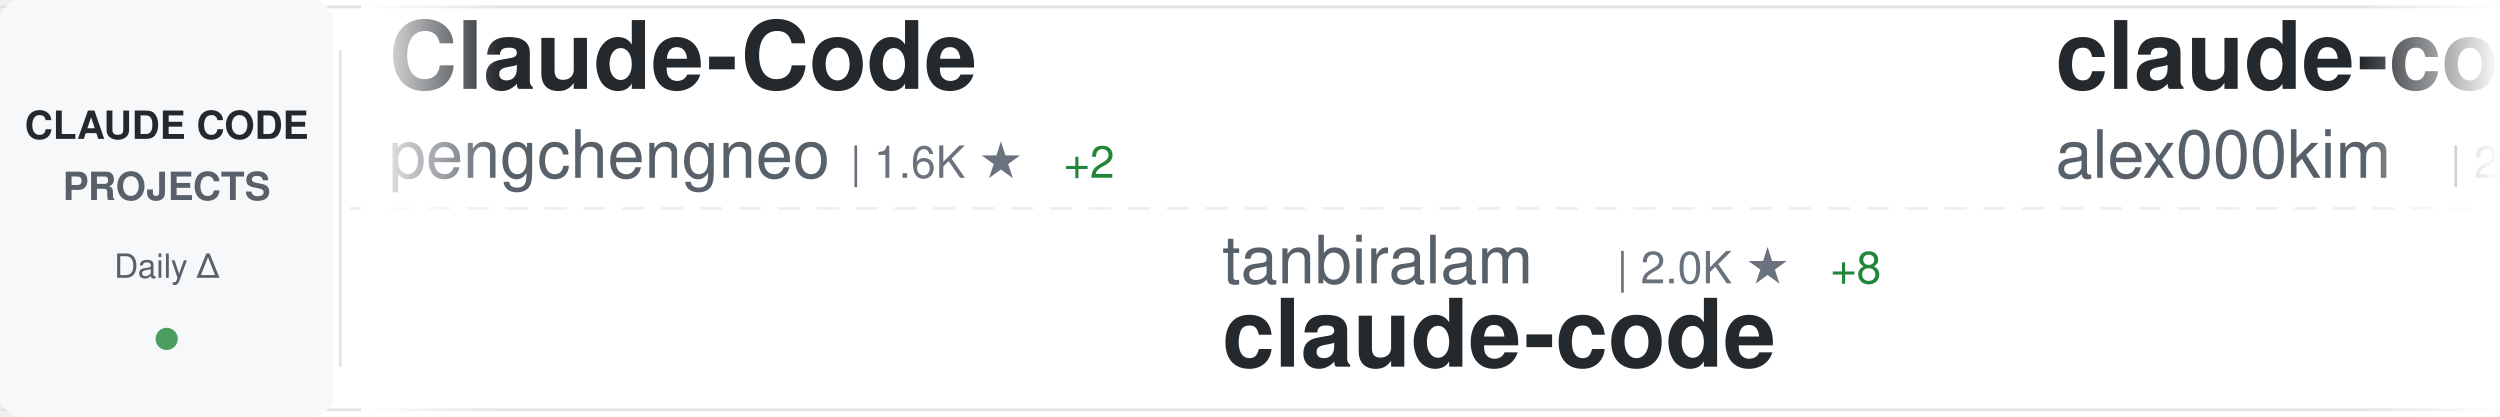
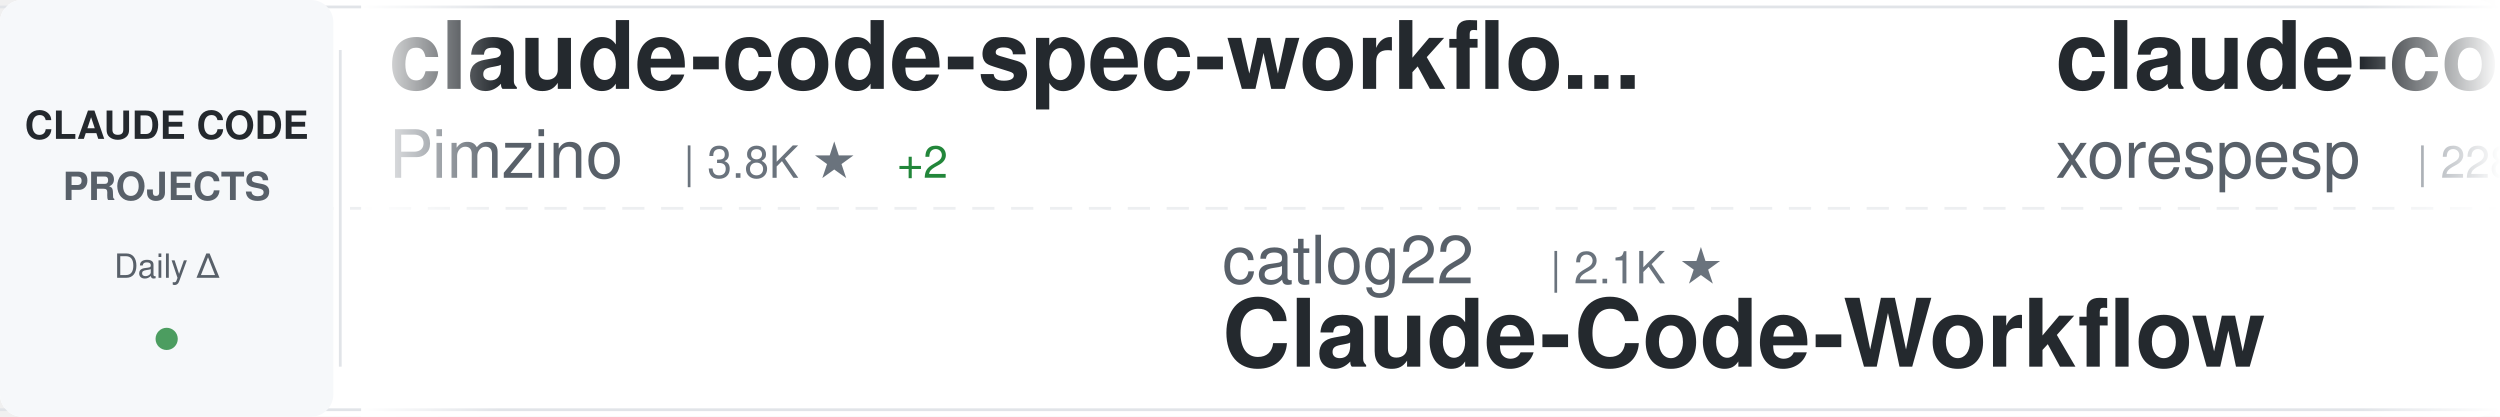
<svg xmlns="http://www.w3.org/2000/svg" width="900" height="150">
  <defs>
    <linearGradient id="awesomeLeftFade" x1="0%" y1="0%" x2="100%" y2="0%">
      <stop offset="0%" style="stop-color:#ffffff;stop-opacity:1" />
      <stop offset="100%" style="stop-color:#ffffff;stop-opacity:0" />
    </linearGradient>
    <linearGradient id="awesomeRightFade" x1="0%" y1="0%" x2="100%" y2="0%">
      <stop offset="0%" style="stop-color:#ffffff;stop-opacity:0" />
      <stop offset="100%" style="stop-color:#ffffff;stop-opacity:1" />
    </linearGradient>
  </defs>
  <rect width="900" height="150" fill="#ffffff" rx="8" />
  <rect x="0" y="2" width="900" height="1" fill="#e1e4e8" />
  <rect x="0" y="147" width="900" height="1" fill="#e1e4e8" />
  <line x1="0" y1="75" x2="900" y2="75" stroke="#e1e4e8" stroke-width="1" stroke-dasharray="8 6" opacity="0.6" />
  <rect x="0" y="0" width="120" height="150" fill="#f6f8fa" rx="8" />
  <text x="60" y="50" font-family="-apple-system, BlinkMacSystemFont, 'Segoe UI', Helvetica, Arial, sans-serif" font-size="14" font-weight="600" fill="#24292e" text-anchor="middle">CLAUDE CODE</text>
  <text x="60" y="72" font-family="-apple-system, BlinkMacSystemFont, 'Segoe UI', Helvetica, Arial, sans-serif" font-size="14" font-weight="600" fill="#586069" text-anchor="middle">PROJECTS</text>
  <text x="60" y="100" font-family="-apple-system, BlinkMacSystemFont, 'Segoe UI', Helvetica, Arial, sans-serif" font-size="12" font-weight="500" fill="#586069" text-anchor="middle">Daily Δ</text>
  <circle cx="60" cy="122" r="4" fill="#22863a" opacity="0.8" />
  <rect x="122" y="18" width="1" height="114" fill="#e1e4e8" />
  <clipPath id="awesomeTickerClip">
    <rect x="130" y="0" width="770" height="150" />
  </clipPath>
  <g clip-path="url(#awesomeTickerClip)">
    <g id="awesomeTickerItems">
      <animateTransform attributeName="transform" attributeType="XML" type="translate" from="0 0" to="-3000 0" dur="54s" repeatCount="indefinite" />
      <g transform="translate(0, 0)">
-         <text x="140" y="32" font-family="-apple-system, BlinkMacSystemFont, 'Segoe UI', Helvetica, Arial, sans-serif" font-size="34" font-weight="600" fill="#24292e">Claude-Code</text>
-         <text x="140" y="64" font-family="-apple-system, BlinkMacSystemFont, 'Segoe UI', Helvetica, Arial, sans-serif" font-size="24" font-weight="400" fill="#586069">pengchengneo</text>
-         <text x="306" y="64" font-family="-apple-system, BlinkMacSystemFont, 'Segoe UI', Helvetica, Arial, sans-serif" font-size="16" font-weight="500" fill="#6a737d">| 1.6K ★</text>
-         <text x="383" y="64" font-family="-apple-system, BlinkMacSystemFont, 'Segoe UI', Helvetica, Arial, sans-serif" font-size="16" font-weight="500" fill="#22863a"> +2</text>
+         <text x="140" y="32" font-family="-apple-system, BlinkMacSystemFont, 'Segoe UI', Helvetica, Arial, sans-serif" font-size="34" font-weight="600" fill="#24292e">claude-code-spec-workflo...</text>
+         <text x="140" y="64" font-family="-apple-system, BlinkMacSystemFont, 'Segoe UI', Helvetica, Arial, sans-serif" font-size="24" font-weight="400" fill="#586069">Pimzino</text>
+         <text x="246" y="64" font-family="-apple-system, BlinkMacSystemFont, 'Segoe UI', Helvetica, Arial, sans-serif" font-size="16" font-weight="500" fill="#6a737d">| 3.8K ★</text>
+         <text x="323" y="64" font-family="-apple-system, BlinkMacSystemFont, 'Segoe UI', Helvetica, Arial, sans-serif" font-size="16" font-weight="500" fill="#22863a"> +2</text>
      </g>
      <g transform="translate(300, 0)">
-         <text x="140" y="102" font-family="-apple-system, BlinkMacSystemFont, 'Segoe UI', Helvetica, Arial, sans-serif" font-size="24" font-weight="400" fill="#586069">tanbiralam</text>
-         <text x="282" y="102" font-family="-apple-system, BlinkMacSystemFont, 'Segoe UI', Helvetica, Arial, sans-serif" font-size="16" font-weight="500" fill="#6a737d">| 2.0K ★</text>
-         <text x="359" y="102" font-family="-apple-system, BlinkMacSystemFont, 'Segoe UI', Helvetica, Arial, sans-serif" font-size="16" font-weight="500" fill="#22863a"> +8</text>
-         <text x="140" y="132" font-family="-apple-system, BlinkMacSystemFont, 'Segoe UI', Helvetica, Arial, sans-serif" font-size="34" font-weight="600" fill="#24292e">claude-code</text>
+         <text x="140" y="102" font-family="-apple-system, BlinkMacSystemFont, 'Segoe UI', Helvetica, Arial, sans-serif" font-size="24" font-weight="400" fill="#586069">catlog22</text>
+         <text x="258" y="102" font-family="-apple-system, BlinkMacSystemFont, 'Segoe UI', Helvetica, Arial, sans-serif" font-size="16" font-weight="500" fill="#6a737d">| 2.1K ★</text>
+         <text x="140" y="132" font-family="-apple-system, BlinkMacSystemFont, 'Segoe UI', Helvetica, Arial, sans-serif" font-size="34" font-weight="600" fill="#24292e">Claude-Code-Workflow</text>
      </g>
      <g transform="translate(600, 0)">
        <text x="140" y="32" font-family="-apple-system, BlinkMacSystemFont, 'Segoe UI', Helvetica, Arial, sans-serif" font-size="34" font-weight="600" fill="#24292e">claude-code</text>
-         <text x="140" y="64" font-family="-apple-system, BlinkMacSystemFont, 'Segoe UI', Helvetica, Arial, sans-serif" font-size="24" font-weight="400" fill="#586069">alex000kim</text>
-         <text x="282" y="64" font-family="-apple-system, BlinkMacSystemFont, 'Segoe UI', Helvetica, Arial, sans-serif" font-size="16" font-weight="500" fill="#6a737d">| 229 ★</text>
+         <text x="140" y="64" font-family="-apple-system, BlinkMacSystemFont, 'Segoe UI', Helvetica, Arial, sans-serif" font-size="24" font-weight="400" fill="#586069">xorespesp</text>
+         <text x="270" y="64" font-family="-apple-system, BlinkMacSystemFont, 'Segoe UI', Helvetica, Arial, sans-serif" font-size="16" font-weight="500" fill="#6a737d">| 228 ★</text>
      </g>
      <g transform="translate(900, 0)">
-         <text x="140" y="102" font-family="-apple-system, BlinkMacSystemFont, 'Segoe UI', Helvetica, Arial, sans-serif" font-size="24" font-weight="400" fill="#586069">multica-ai</text>
-         <text x="282" y="102" font-family="-apple-system, BlinkMacSystemFont, 'Segoe UI', Helvetica, Arial, sans-serif" font-size="16" font-weight="500" fill="#6a737d">| 185.7K ★</text>
-         <text x="377" y="102" font-family="-apple-system, BlinkMacSystemFont, 'Segoe UI', Helvetica, Arial, sans-serif" font-size="16" font-weight="500" fill="#22863a"> +807</text>
-         <text x="140" y="132" font-family="-apple-system, BlinkMacSystemFont, 'Segoe UI', Helvetica, Arial, sans-serif" font-size="34" font-weight="600" fill="#24292e">andrej-karpathy-skills</text>
+         <text x="140" y="102" font-family="-apple-system, BlinkMacSystemFont, 'Segoe UI', Helvetica, Arial, sans-serif" font-size="24" font-weight="400" fill="#586069">pengchengneo</text>
+         <text x="306" y="102" font-family="-apple-system, BlinkMacSystemFont, 'Segoe UI', Helvetica, Arial, sans-serif" font-size="16" font-weight="500" fill="#6a737d">| 1.6K ★</text>
+         <text x="383" y="102" font-family="-apple-system, BlinkMacSystemFont, 'Segoe UI', Helvetica, Arial, sans-serif" font-size="16" font-weight="500" fill="#22863a"> +2</text>
+         <text x="140" y="132" font-family="-apple-system, BlinkMacSystemFont, 'Segoe UI', Helvetica, Arial, sans-serif" font-size="34" font-weight="600" fill="#24292e">Claude-Code</text>
      </g>
      <g transform="translate(1200, 0)">
-         <text x="140" y="32" font-family="-apple-system, BlinkMacSystemFont, 'Segoe UI', Helvetica, Arial, sans-serif" font-size="34" font-weight="600" fill="#24292e">claude-code-hooks-master...</text>
-         <text x="140" y="64" font-family="-apple-system, BlinkMacSystemFont, 'Segoe UI', Helvetica, Arial, sans-serif" font-size="24" font-weight="400" fill="#586069">disler</text>
-         <text x="234" y="64" font-family="-apple-system, BlinkMacSystemFont, 'Segoe UI', Helvetica, Arial, sans-serif" font-size="16" font-weight="500" fill="#6a737d">| 3.8K ★</text>
-         <text x="311" y="64" font-family="-apple-system, BlinkMacSystemFont, 'Segoe UI', Helvetica, Arial, sans-serif" font-size="16" font-weight="500" fill="#22863a"> +3</text>
+         <text x="140" y="32" font-family="-apple-system, BlinkMacSystemFont, 'Segoe UI', Helvetica, Arial, sans-serif" font-size="34" font-weight="600" fill="#24292e">andrej-karpathy-skills</text>
+         <text x="140" y="64" font-family="-apple-system, BlinkMacSystemFont, 'Segoe UI', Helvetica, Arial, sans-serif" font-size="24" font-weight="400" fill="#586069">multica-ai</text>
+         <text x="282" y="64" font-family="-apple-system, BlinkMacSystemFont, 'Segoe UI', Helvetica, Arial, sans-serif" font-size="16" font-weight="500" fill="#6a737d">| 185.8K ★</text>
+         <text x="377" y="64" font-family="-apple-system, BlinkMacSystemFont, 'Segoe UI', Helvetica, Arial, sans-serif" font-size="16" font-weight="500" fill="#22863a"> +863</text>
      </g>
      <g transform="translate(1500, 0)">
-         <text x="140" y="102" font-family="-apple-system, BlinkMacSystemFont, 'Segoe UI', Helvetica, Arial, sans-serif" font-size="24" font-weight="400" fill="#586069">Alishahryar1</text>
-         <text x="306" y="102" font-family="-apple-system, BlinkMacSystemFont, 'Segoe UI', Helvetica, Arial, sans-serif" font-size="16" font-weight="500" fill="#6a737d">| 37.9K ★</text>
-         <text x="392" y="102" font-family="-apple-system, BlinkMacSystemFont, 'Segoe UI', Helvetica, Arial, sans-serif" font-size="16" font-weight="500" fill="#22863a"> +167</text>
-         <text x="140" y="132" font-family="-apple-system, BlinkMacSystemFont, 'Segoe UI', Helvetica, Arial, sans-serif" font-size="34" font-weight="600" fill="#24292e">free-claude-code</text>
+         <text x="140" y="102" font-family="-apple-system, BlinkMacSystemFont, 'Segoe UI', Helvetica, Arial, sans-serif" font-size="24" font-weight="400" fill="#586069">anthropics</text>
+         <text x="282" y="102" font-family="-apple-system, BlinkMacSystemFont, 'Segoe UI', Helvetica, Arial, sans-serif" font-size="16" font-weight="500" fill="#6a737d">| 157.2K ★</text>
+         <text x="377" y="102" font-family="-apple-system, BlinkMacSystemFont, 'Segoe UI', Helvetica, Arial, sans-serif" font-size="16" font-weight="500" fill="#22863a"> +358</text>
+         <text x="140" y="132" font-family="-apple-system, BlinkMacSystemFont, 'Segoe UI', Helvetica, Arial, sans-serif" font-size="34" font-weight="600" fill="#24292e">skills</text>
      </g>
      <g transform="translate(1800, 0)">
-         <text x="140" y="32" font-family="-apple-system, BlinkMacSystemFont, 'Segoe UI', Helvetica, Arial, sans-serif" font-size="34" font-weight="600" fill="#24292e">claude-code-local</text>
-         <text x="140" y="64" font-family="-apple-system, BlinkMacSystemFont, 'Segoe UI', Helvetica, Arial, sans-serif" font-size="24" font-weight="400" fill="#586069">nicedreamzapp</text>
-         <text x="318" y="64" font-family="-apple-system, BlinkMacSystemFont, 'Segoe UI', Helvetica, Arial, sans-serif" font-size="16" font-weight="500" fill="#6a737d">| 2.9K ★</text>
-         <text x="395" y="64" font-family="-apple-system, BlinkMacSystemFont, 'Segoe UI', Helvetica, Arial, sans-serif" font-size="16" font-weight="500" fill="#22863a"> +10</text>
+         <text x="140" y="32" font-family="-apple-system, BlinkMacSystemFont, 'Segoe UI', Helvetica, Arial, sans-serif" font-size="34" font-weight="600" fill="#24292e">claude-code</text>
+         <text x="140" y="64" font-family="-apple-system, BlinkMacSystemFont, 'Segoe UI', Helvetica, Arial, sans-serif" font-size="24" font-weight="400" fill="#586069">isboyjc</text>
+         <text x="246" y="64" font-family="-apple-system, BlinkMacSystemFont, 'Segoe UI', Helvetica, Arial, sans-serif" font-size="16" font-weight="500" fill="#6a737d">| 160 ★</text>
+         <text x="314" y="64" font-family="-apple-system, BlinkMacSystemFont, 'Segoe UI', Helvetica, Arial, sans-serif" font-size="16" font-weight="500" fill="#22863a"> +1</text>
      </g>
      <g transform="translate(2100, 0)">
-         <text x="140" y="102" font-family="-apple-system, BlinkMacSystemFont, 'Segoe UI', Helvetica, Arial, sans-serif" font-size="24" font-weight="400" fill="#586069">Yeachan-Heo</text>
-         <text x="294" y="102" font-family="-apple-system, BlinkMacSystemFont, 'Segoe UI', Helvetica, Arial, sans-serif" font-size="16" font-weight="500" fill="#6a737d">| 37.2K ★</text>
-         <text x="380" y="102" font-family="-apple-system, BlinkMacSystemFont, 'Segoe UI', Helvetica, Arial, sans-serif" font-size="16" font-weight="500" fill="#22863a"> +63</text>
-         <text x="140" y="132" font-family="-apple-system, BlinkMacSystemFont, 'Segoe UI', Helvetica, Arial, sans-serif" font-size="34" font-weight="600" fill="#24292e">oh-my-claudecode</text>
+         <text x="140" y="102" font-family="-apple-system, BlinkMacSystemFont, 'Segoe UI', Helvetica, Arial, sans-serif" font-size="24" font-weight="400" fill="#586069">VineeTagarwaL-code</text>
+         <text x="378" y="102" font-family="-apple-system, BlinkMacSystemFont, 'Segoe UI', Helvetica, Arial, sans-serif" font-size="16" font-weight="500" fill="#6a737d">| 276 ★</text>
+         <text x="140" y="132" font-family="-apple-system, BlinkMacSystemFont, 'Segoe UI', Helvetica, Arial, sans-serif" font-size="34" font-weight="600" fill="#24292e">claude-code</text>
      </g>
      <g transform="translate(2400, 0)">
-         <text x="140" y="32" font-family="-apple-system, BlinkMacSystemFont, 'Segoe UI', Helvetica, Arial, sans-serif" font-size="34" font-weight="600" fill="#24292e">claude-code-from-source</text>
-         <text x="140" y="64" font-family="-apple-system, BlinkMacSystemFont, 'Segoe UI', Helvetica, Arial, sans-serif" font-size="24" font-weight="400" fill="#586069">alejandrobalderas</text>
-         <text x="366" y="64" font-family="-apple-system, BlinkMacSystemFont, 'Segoe UI', Helvetica, Arial, sans-serif" font-size="16" font-weight="500" fill="#6a737d">| 2.4K ★</text>
-         <text x="443" y="64" font-family="-apple-system, BlinkMacSystemFont, 'Segoe UI', Helvetica, Arial, sans-serif" font-size="16" font-weight="500" fill="#22863a"> +7</text>
+         <text x="140" y="32" font-family="-apple-system, BlinkMacSystemFont, 'Segoe UI', Helvetica, Arial, sans-serif" font-size="34" font-weight="600" fill="#24292e">edmunds-claude-code</text>
+         <text x="140" y="64" font-family="-apple-system, BlinkMacSystemFont, 'Segoe UI', Helvetica, Arial, sans-serif" font-size="24" font-weight="400" fill="#586069">edmund-io</text>
+         <text x="270" y="64" font-family="-apple-system, BlinkMacSystemFont, 'Segoe UI', Helvetica, Arial, sans-serif" font-size="16" font-weight="500" fill="#6a737d">| 1.5K ★</text>
      </g>
      <g transform="translate(2700, 0)">
-         <text x="140" y="102" font-family="-apple-system, BlinkMacSystemFont, 'Segoe UI', Helvetica, Arial, sans-serif" font-size="24" font-weight="400" fill="#586069">luyao618</text>
-         <text x="258" y="102" font-family="-apple-system, BlinkMacSystemFont, 'Segoe UI', Helvetica, Arial, sans-serif" font-size="16" font-weight="500" fill="#6a737d">| 1.6K ★</text>
-         <text x="335" y="102" font-family="-apple-system, BlinkMacSystemFont, 'Segoe UI', Helvetica, Arial, sans-serif" font-size="16" font-weight="500" fill="#22863a"> +1</text>
-         <text x="140" y="132" font-family="-apple-system, BlinkMacSystemFont, 'Segoe UI', Helvetica, Arial, sans-serif" font-size="34" font-weight="600" fill="#24292e">Claude-Code-Source-Study</text>
+         <text x="140" y="102" font-family="-apple-system, BlinkMacSystemFont, 'Segoe UI', Helvetica, Arial, sans-serif" font-size="24" font-weight="400" fill="#586069">SeemSeam</text>
+         <text x="258" y="102" font-family="-apple-system, BlinkMacSystemFont, 'Segoe UI', Helvetica, Arial, sans-serif" font-size="16" font-weight="500" fill="#6a737d">| 3.2K ★</text>
+         <text x="335" y="102" font-family="-apple-system, BlinkMacSystemFont, 'Segoe UI', Helvetica, Arial, sans-serif" font-size="16" font-weight="500" fill="#22863a"> +10</text>
+         <text x="140" y="132" font-family="-apple-system, BlinkMacSystemFont, 'Segoe UI', Helvetica, Arial, sans-serif" font-size="34" font-weight="600" fill="#24292e">claude_codex_bridge</text>
      </g>
      <g transform="translate(3000, 0)">
-         <text x="140" y="32" font-family="-apple-system, BlinkMacSystemFont, 'Segoe UI', Helvetica, Arial, sans-serif" font-size="34" font-weight="600" fill="#24292e">Claude-Code</text>
-         <text x="140" y="64" font-family="-apple-system, BlinkMacSystemFont, 'Segoe UI', Helvetica, Arial, sans-serif" font-size="24" font-weight="400" fill="#586069">pengchengneo</text>
-         <text x="306" y="64" font-family="-apple-system, BlinkMacSystemFont, 'Segoe UI', Helvetica, Arial, sans-serif" font-size="16" font-weight="500" fill="#6a737d">| 1.6K ★</text>
-         <text x="383" y="64" font-family="-apple-system, BlinkMacSystemFont, 'Segoe UI', Helvetica, Arial, sans-serif" font-size="16" font-weight="500" fill="#22863a"> +2</text>
+         <text x="140" y="32" font-family="-apple-system, BlinkMacSystemFont, 'Segoe UI', Helvetica, Arial, sans-serif" font-size="34" font-weight="600" fill="#24292e">claude-code-spec-workflo...</text>
+         <text x="140" y="64" font-family="-apple-system, BlinkMacSystemFont, 'Segoe UI', Helvetica, Arial, sans-serif" font-size="24" font-weight="400" fill="#586069">Pimzino</text>
+         <text x="246" y="64" font-family="-apple-system, BlinkMacSystemFont, 'Segoe UI', Helvetica, Arial, sans-serif" font-size="16" font-weight="500" fill="#6a737d">| 3.8K ★</text>
+         <text x="323" y="64" font-family="-apple-system, BlinkMacSystemFont, 'Segoe UI', Helvetica, Arial, sans-serif" font-size="16" font-weight="500" fill="#22863a"> +2</text>
      </g>
      <g transform="translate(3300, 0)">
-         <text x="140" y="102" font-family="-apple-system, BlinkMacSystemFont, 'Segoe UI', Helvetica, Arial, sans-serif" font-size="24" font-weight="400" fill="#586069">tanbiralam</text>
-         <text x="282" y="102" font-family="-apple-system, BlinkMacSystemFont, 'Segoe UI', Helvetica, Arial, sans-serif" font-size="16" font-weight="500" fill="#6a737d">| 2.0K ★</text>
-         <text x="359" y="102" font-family="-apple-system, BlinkMacSystemFont, 'Segoe UI', Helvetica, Arial, sans-serif" font-size="16" font-weight="500" fill="#22863a"> +8</text>
-         <text x="140" y="132" font-family="-apple-system, BlinkMacSystemFont, 'Segoe UI', Helvetica, Arial, sans-serif" font-size="34" font-weight="600" fill="#24292e">claude-code</text>
+         <text x="140" y="102" font-family="-apple-system, BlinkMacSystemFont, 'Segoe UI', Helvetica, Arial, sans-serif" font-size="24" font-weight="400" fill="#586069">catlog22</text>
+         <text x="258" y="102" font-family="-apple-system, BlinkMacSystemFont, 'Segoe UI', Helvetica, Arial, sans-serif" font-size="16" font-weight="500" fill="#6a737d">| 2.1K ★</text>
+         <text x="140" y="132" font-family="-apple-system, BlinkMacSystemFont, 'Segoe UI', Helvetica, Arial, sans-serif" font-size="34" font-weight="600" fill="#24292e">Claude-Code-Workflow</text>
      </g>
      <g transform="translate(3600, 0)">
        <text x="140" y="32" font-family="-apple-system, BlinkMacSystemFont, 'Segoe UI', Helvetica, Arial, sans-serif" font-size="34" font-weight="600" fill="#24292e">claude-code</text>
-         <text x="140" y="64" font-family="-apple-system, BlinkMacSystemFont, 'Segoe UI', Helvetica, Arial, sans-serif" font-size="24" font-weight="400" fill="#586069">alex000kim</text>
-         <text x="282" y="64" font-family="-apple-system, BlinkMacSystemFont, 'Segoe UI', Helvetica, Arial, sans-serif" font-size="16" font-weight="500" fill="#6a737d">| 229 ★</text>
+         <text x="140" y="64" font-family="-apple-system, BlinkMacSystemFont, 'Segoe UI', Helvetica, Arial, sans-serif" font-size="24" font-weight="400" fill="#586069">xorespesp</text>
+         <text x="270" y="64" font-family="-apple-system, BlinkMacSystemFont, 'Segoe UI', Helvetica, Arial, sans-serif" font-size="16" font-weight="500" fill="#6a737d">| 228 ★</text>
      </g>
      <g transform="translate(3900, 0)">
-         <text x="140" y="102" font-family="-apple-system, BlinkMacSystemFont, 'Segoe UI', Helvetica, Arial, sans-serif" font-size="24" font-weight="400" fill="#586069">multica-ai</text>
-         <text x="282" y="102" font-family="-apple-system, BlinkMacSystemFont, 'Segoe UI', Helvetica, Arial, sans-serif" font-size="16" font-weight="500" fill="#6a737d">| 185.7K ★</text>
-         <text x="377" y="102" font-family="-apple-system, BlinkMacSystemFont, 'Segoe UI', Helvetica, Arial, sans-serif" font-size="16" font-weight="500" fill="#22863a"> +807</text>
-         <text x="140" y="132" font-family="-apple-system, BlinkMacSystemFont, 'Segoe UI', Helvetica, Arial, sans-serif" font-size="34" font-weight="600" fill="#24292e">andrej-karpathy-skills</text>
+         <text x="140" y="102" font-family="-apple-system, BlinkMacSystemFont, 'Segoe UI', Helvetica, Arial, sans-serif" font-size="24" font-weight="400" fill="#586069">pengchengneo</text>
+         <text x="306" y="102" font-family="-apple-system, BlinkMacSystemFont, 'Segoe UI', Helvetica, Arial, sans-serif" font-size="16" font-weight="500" fill="#6a737d">| 1.6K ★</text>
+         <text x="383" y="102" font-family="-apple-system, BlinkMacSystemFont, 'Segoe UI', Helvetica, Arial, sans-serif" font-size="16" font-weight="500" fill="#22863a"> +2</text>
+         <text x="140" y="132" font-family="-apple-system, BlinkMacSystemFont, 'Segoe UI', Helvetica, Arial, sans-serif" font-size="34" font-weight="600" fill="#24292e">Claude-Code</text>
      </g>
    </g>
  </g>
  <rect x="130" y="0" width="50" height="150" fill="url(#awesomeLeftFade)" />
  <rect x="850" y="0" width="50" height="150" fill="url(#awesomeRightFade)" />
</svg>
